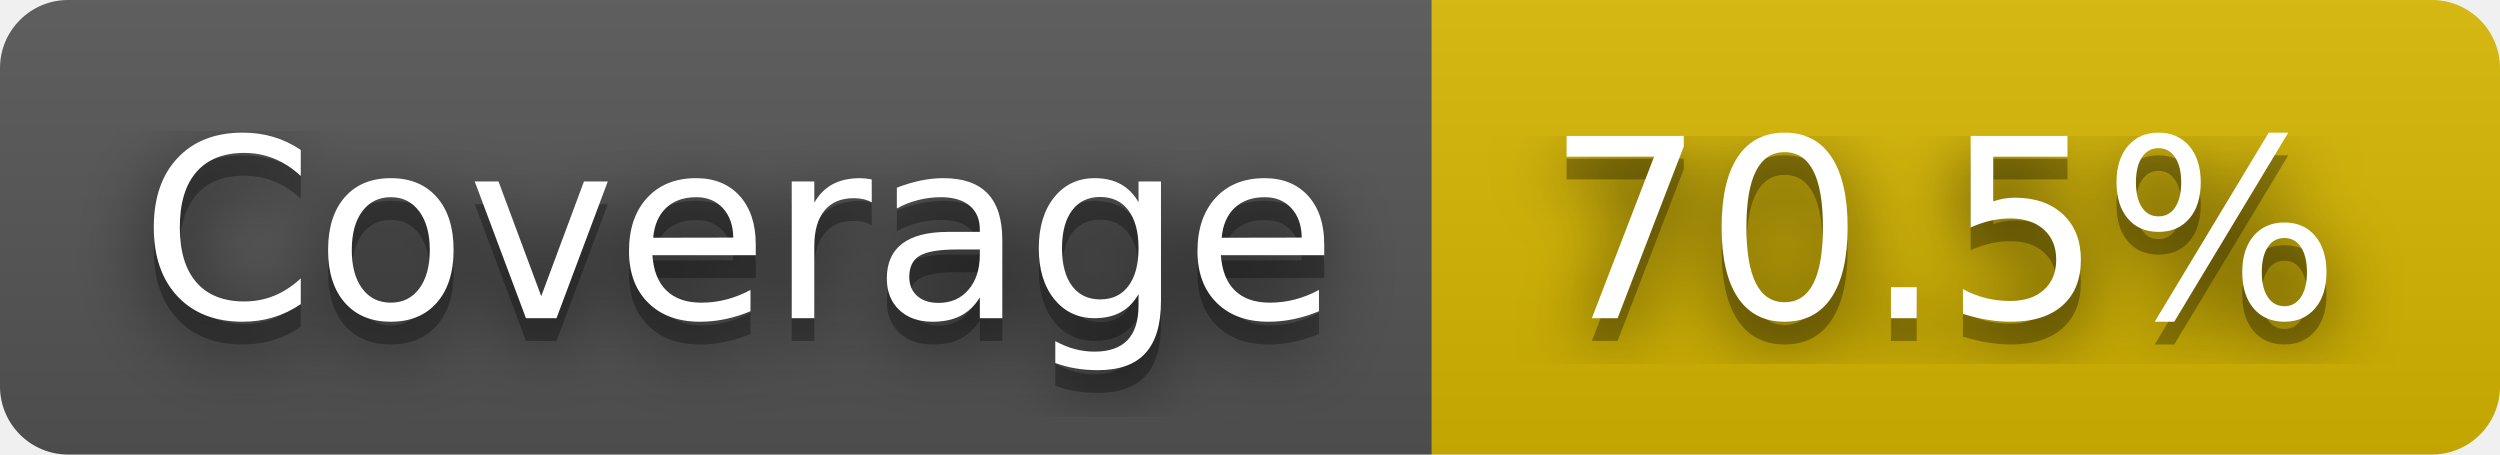
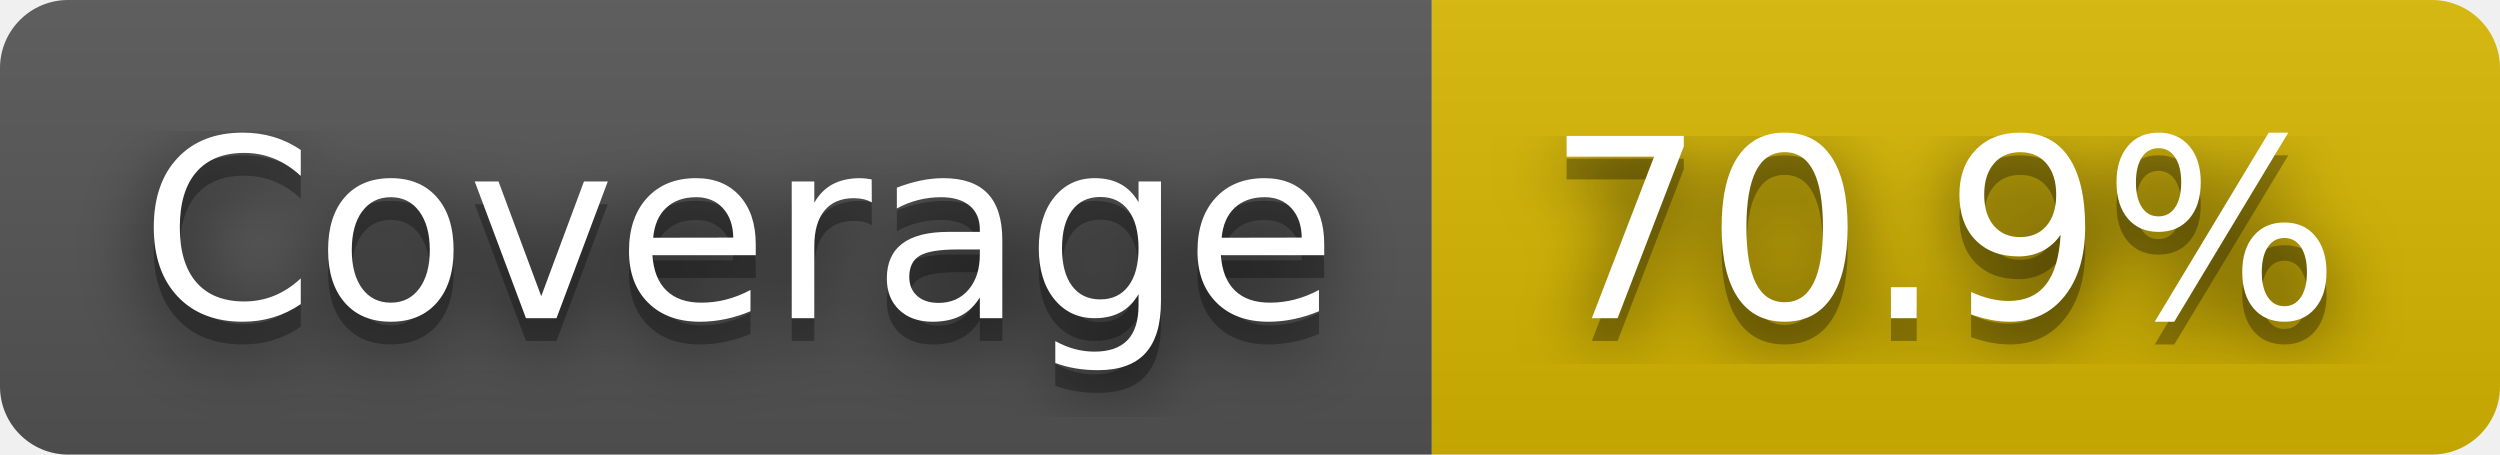
- <svg xmlns="http://www.w3.org/2000/svg" width="110" height="20" role="img" aria-label="Coverage: 70.5%">
+ <svg xmlns="http://www.w3.org/2000/svg" width="110" height="20" role="img" aria-label="Coverage: 70.9%">
  <filter id="blur">
    <feGaussianBlur stdDeviation="16" />
  </filter>
  <linearGradient id="s" x2="0" y2="100%">
    <stop offset="0" stop-color="#bbb" stop-opacity=".1" />
    <stop offset="1" stop-opacity=".1" />
  </linearGradient>
  <clipPath id="r">
    <rect width="110" height="20" rx="3" />
  </clipPath>
  <g clip-path="url(#r)">
    <rect width="63" height="20" fill="#555" />
    <rect x="63" width="47" height="20" fill="#d8b800" />
    <rect width="110" height="20" fill="url(#s)" />
  </g>
  <g fill="#fff" text-anchor="middle" font-family="Verdana,Geneva,DejaVu Sans,sans-serif" text-rendering="geometricPrecision" font-size="110">
    <g transform="scale(.1)">
      <g aria-hidden="true" fill="#010101">
        <text x="325" y="150" fill-opacity=".8" filter="url(#blur)" textLength="530">Coverage</text>
        <text x="325" y="150" fill-opacity=".3" textLength="530">Coverage</text>
      </g>
      <text x="325" y="140" textLength="530">Coverage</text>
    </g>
    <g transform="scale(.1)">
      <g aria-hidden="true" fill="#010101">
-         <text x="855" y="150" fill-opacity=".8" filter="url(#blur)" textLength="370">70.5%</text>
-         <text x="855" y="150" fill-opacity=".3" textLength="370">70.5%</text>
+         <text x="855" y="150" fill-opacity=".8" filter="url(#blur)" textLength="370">70.9%</text>
+         <text x="855" y="150" fill-opacity=".3" textLength="370">70.9%</text>
      </g>
-       <text x="855" y="140" textLength="370">70.5%</text>
+       <text x="855" y="140" textLength="370">70.9%</text>
    </g>
  </g>
</svg>
